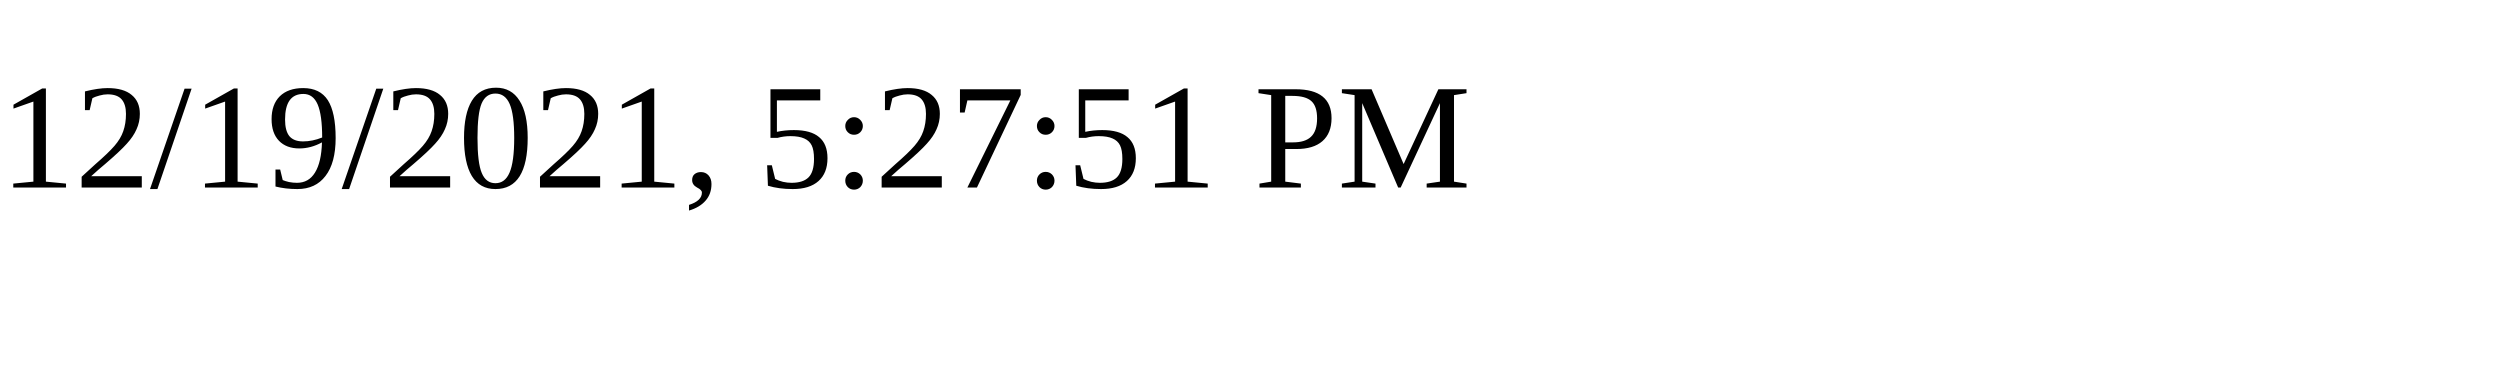
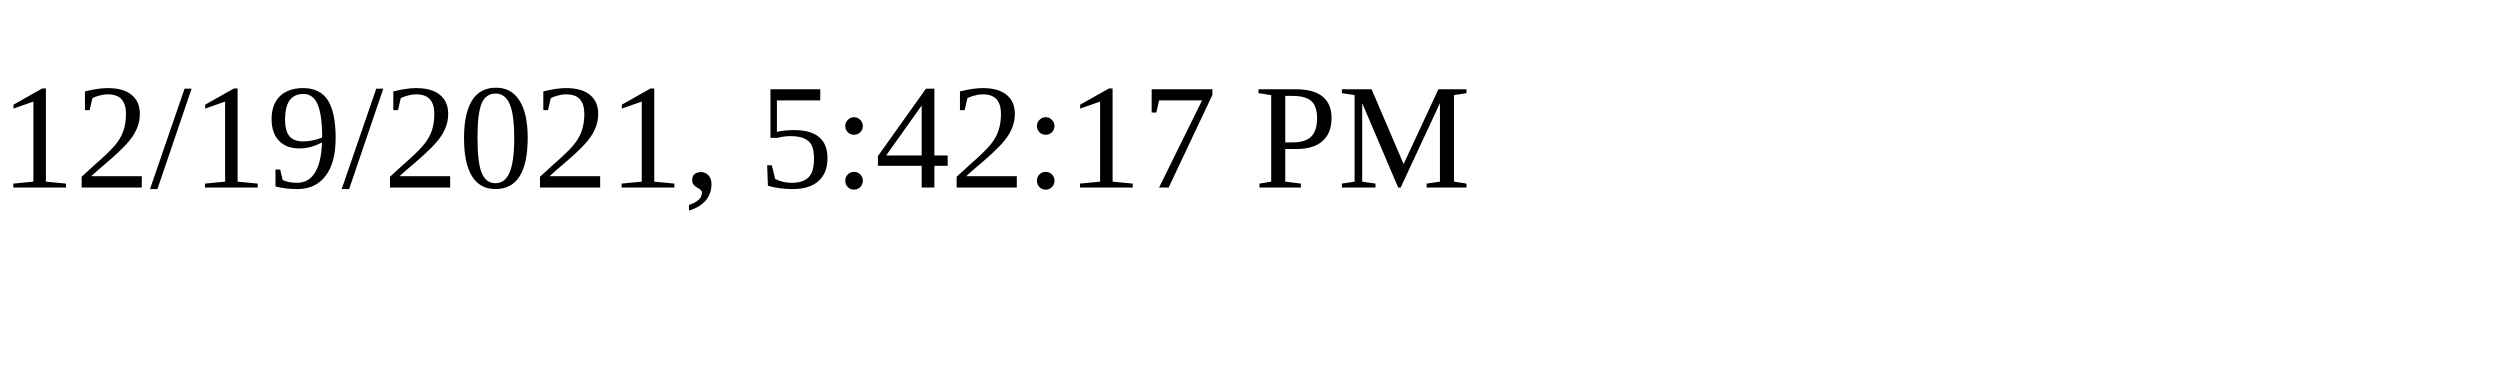
<svg xmlns="http://www.w3.org/2000/svg" height="30" width="200">
-   <text x="0" y="15">12/19/2021, 5:27:51 PM</text>
+   <text x="0" y="15">12/19/2021, 5:42:17 PM</text>
</svg>
